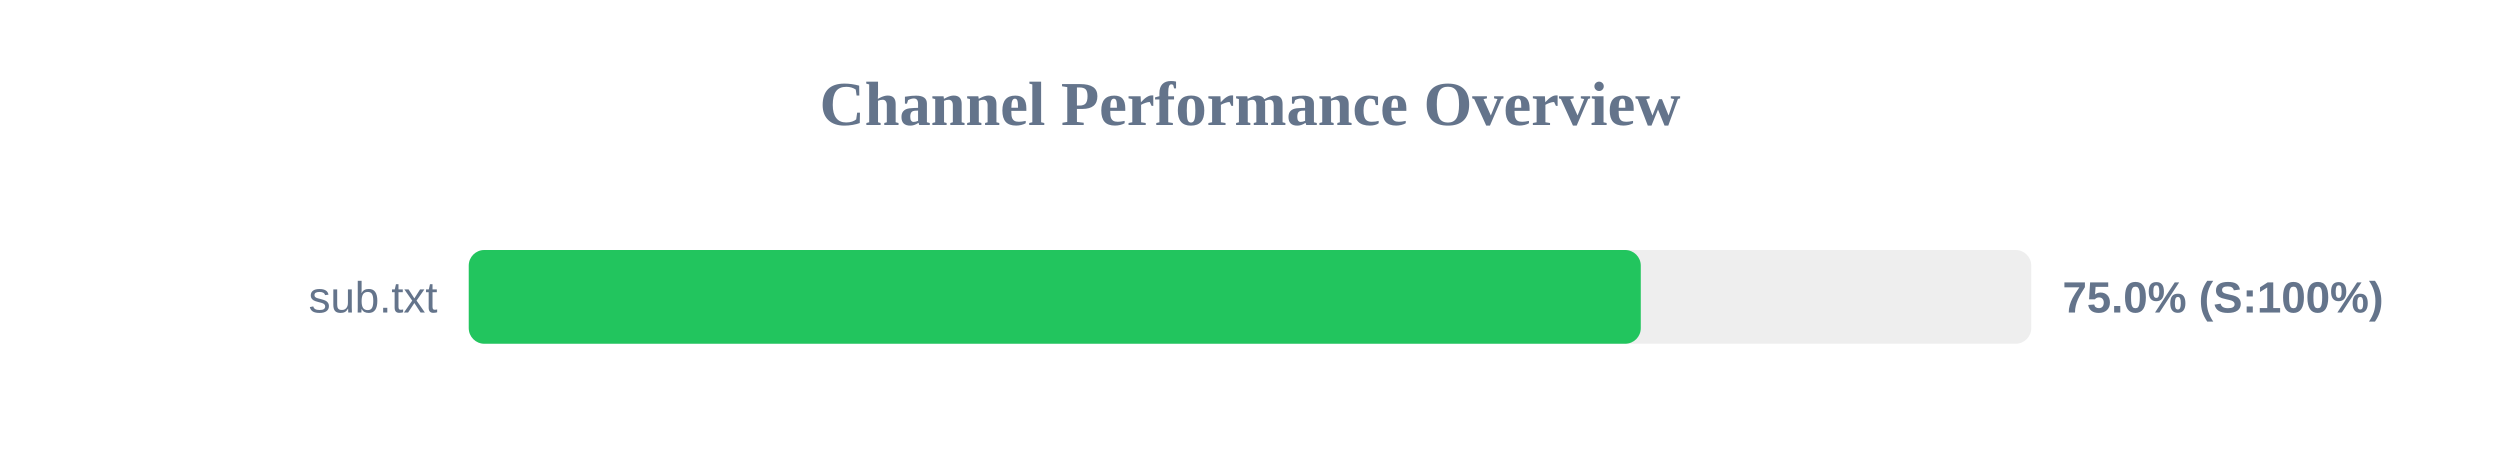
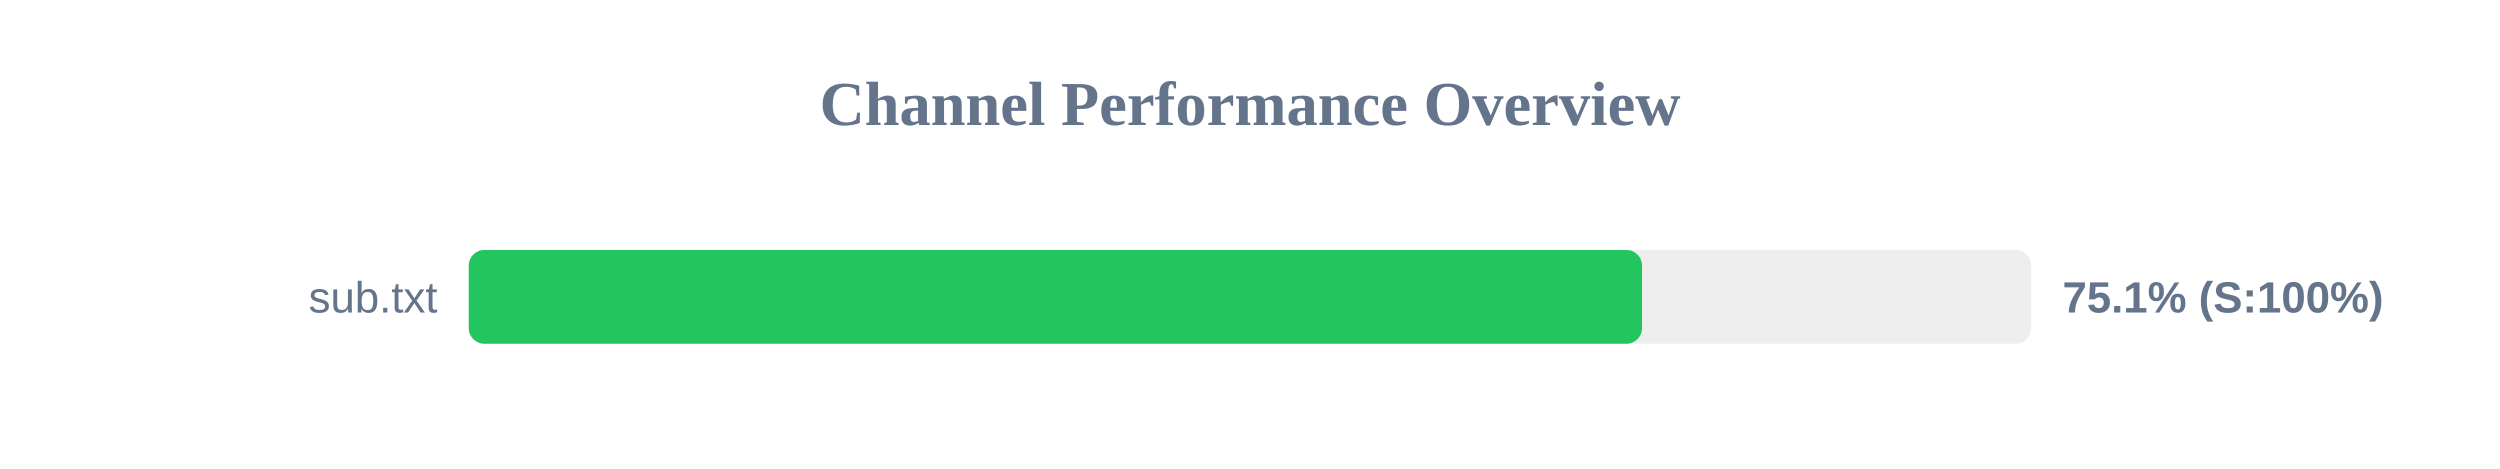
<svg xmlns="http://www.w3.org/2000/svg" width="800" height="150" version="1.1">
  <style>
        .row { font: 14px Arial; fill: #64748b; }
        .score { font: bold 14px Arial; fill: #64748b; }
    </style>
  <text x="400" y="40" text-anchor="middle" font-size="20px" font-weight="bold" fill="#64748b">Channel Performance Overview</text>
  <rect x="150" y="80" width="500" height="30" fill="#eee" rx="5" />
-   <rect x="150" y="80" width="375.05" height="30" fill="#22c55e" rx="5" />
+   <rect x="150" y="80" width="375.45" height="30" fill="#22c55e" rx="5" />
  <text x="140" y="100" text-anchor="end" class="row">sub.txt</text>
-   <text x="660" y="100" text-anchor="start" class="score">75.0% (S:100%)</text>
+   <text x="660" y="100" text-anchor="start" class="score">75.1% (S:100%)</text>
</svg>
